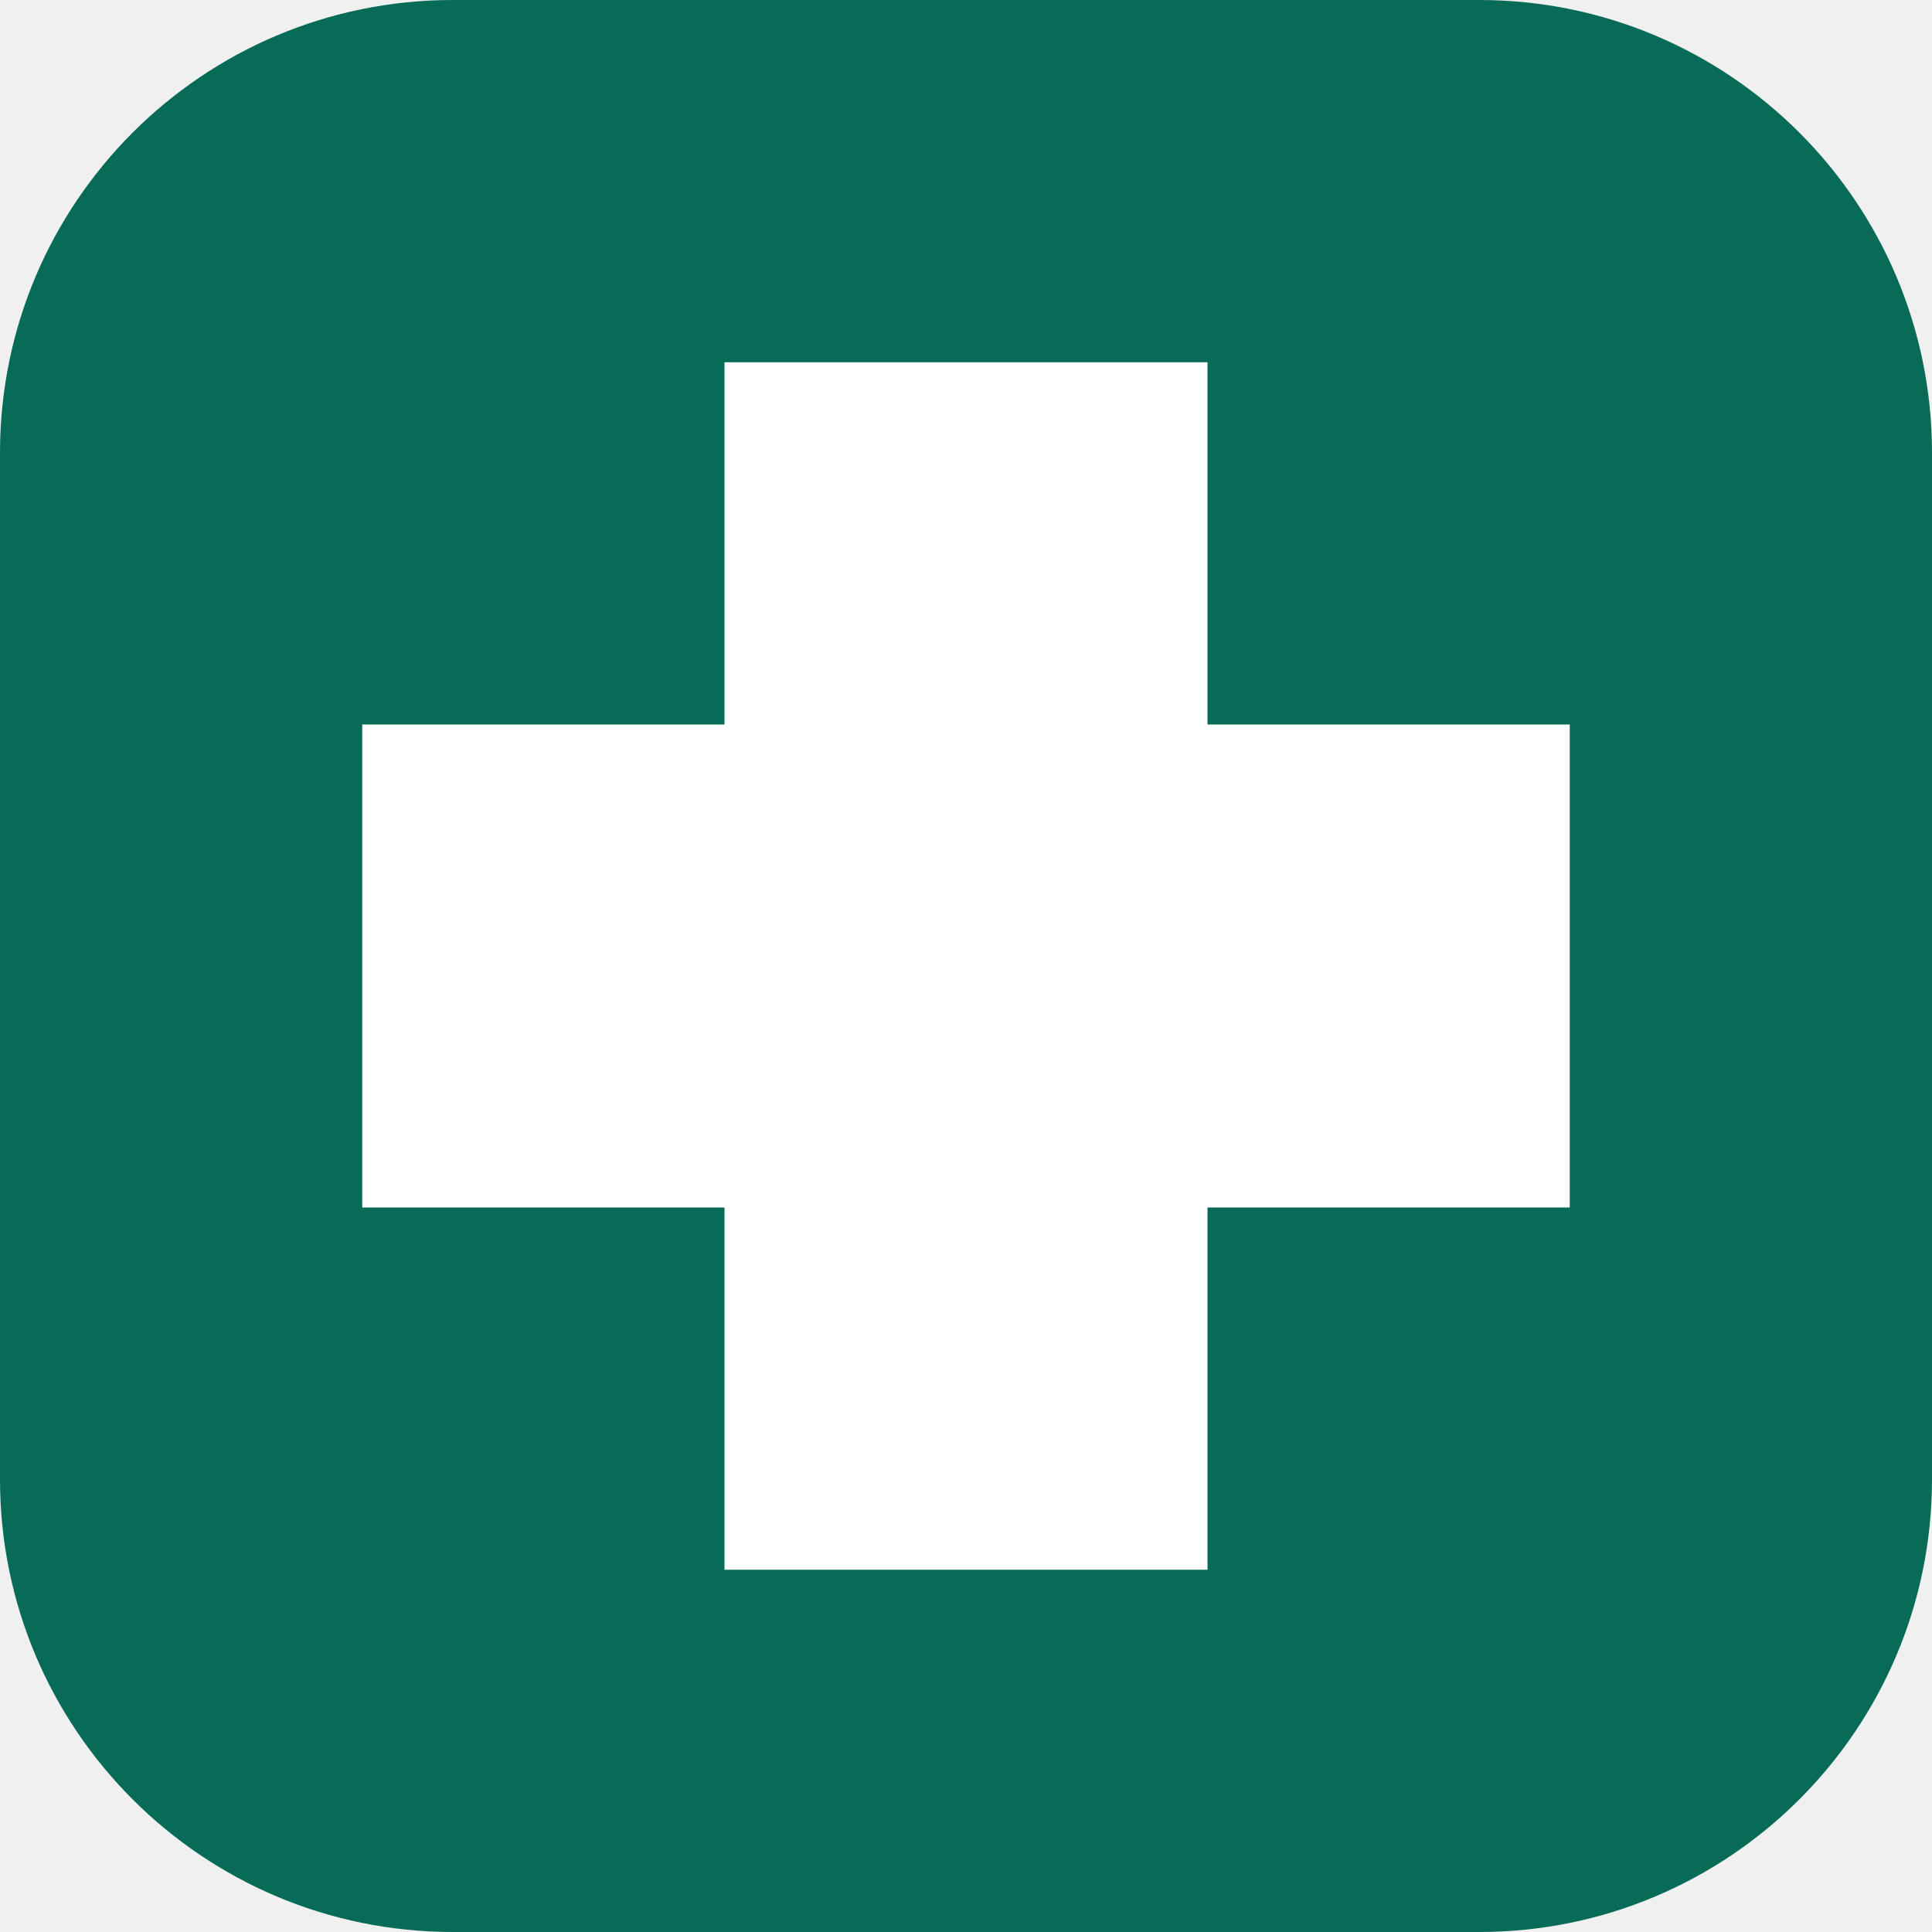
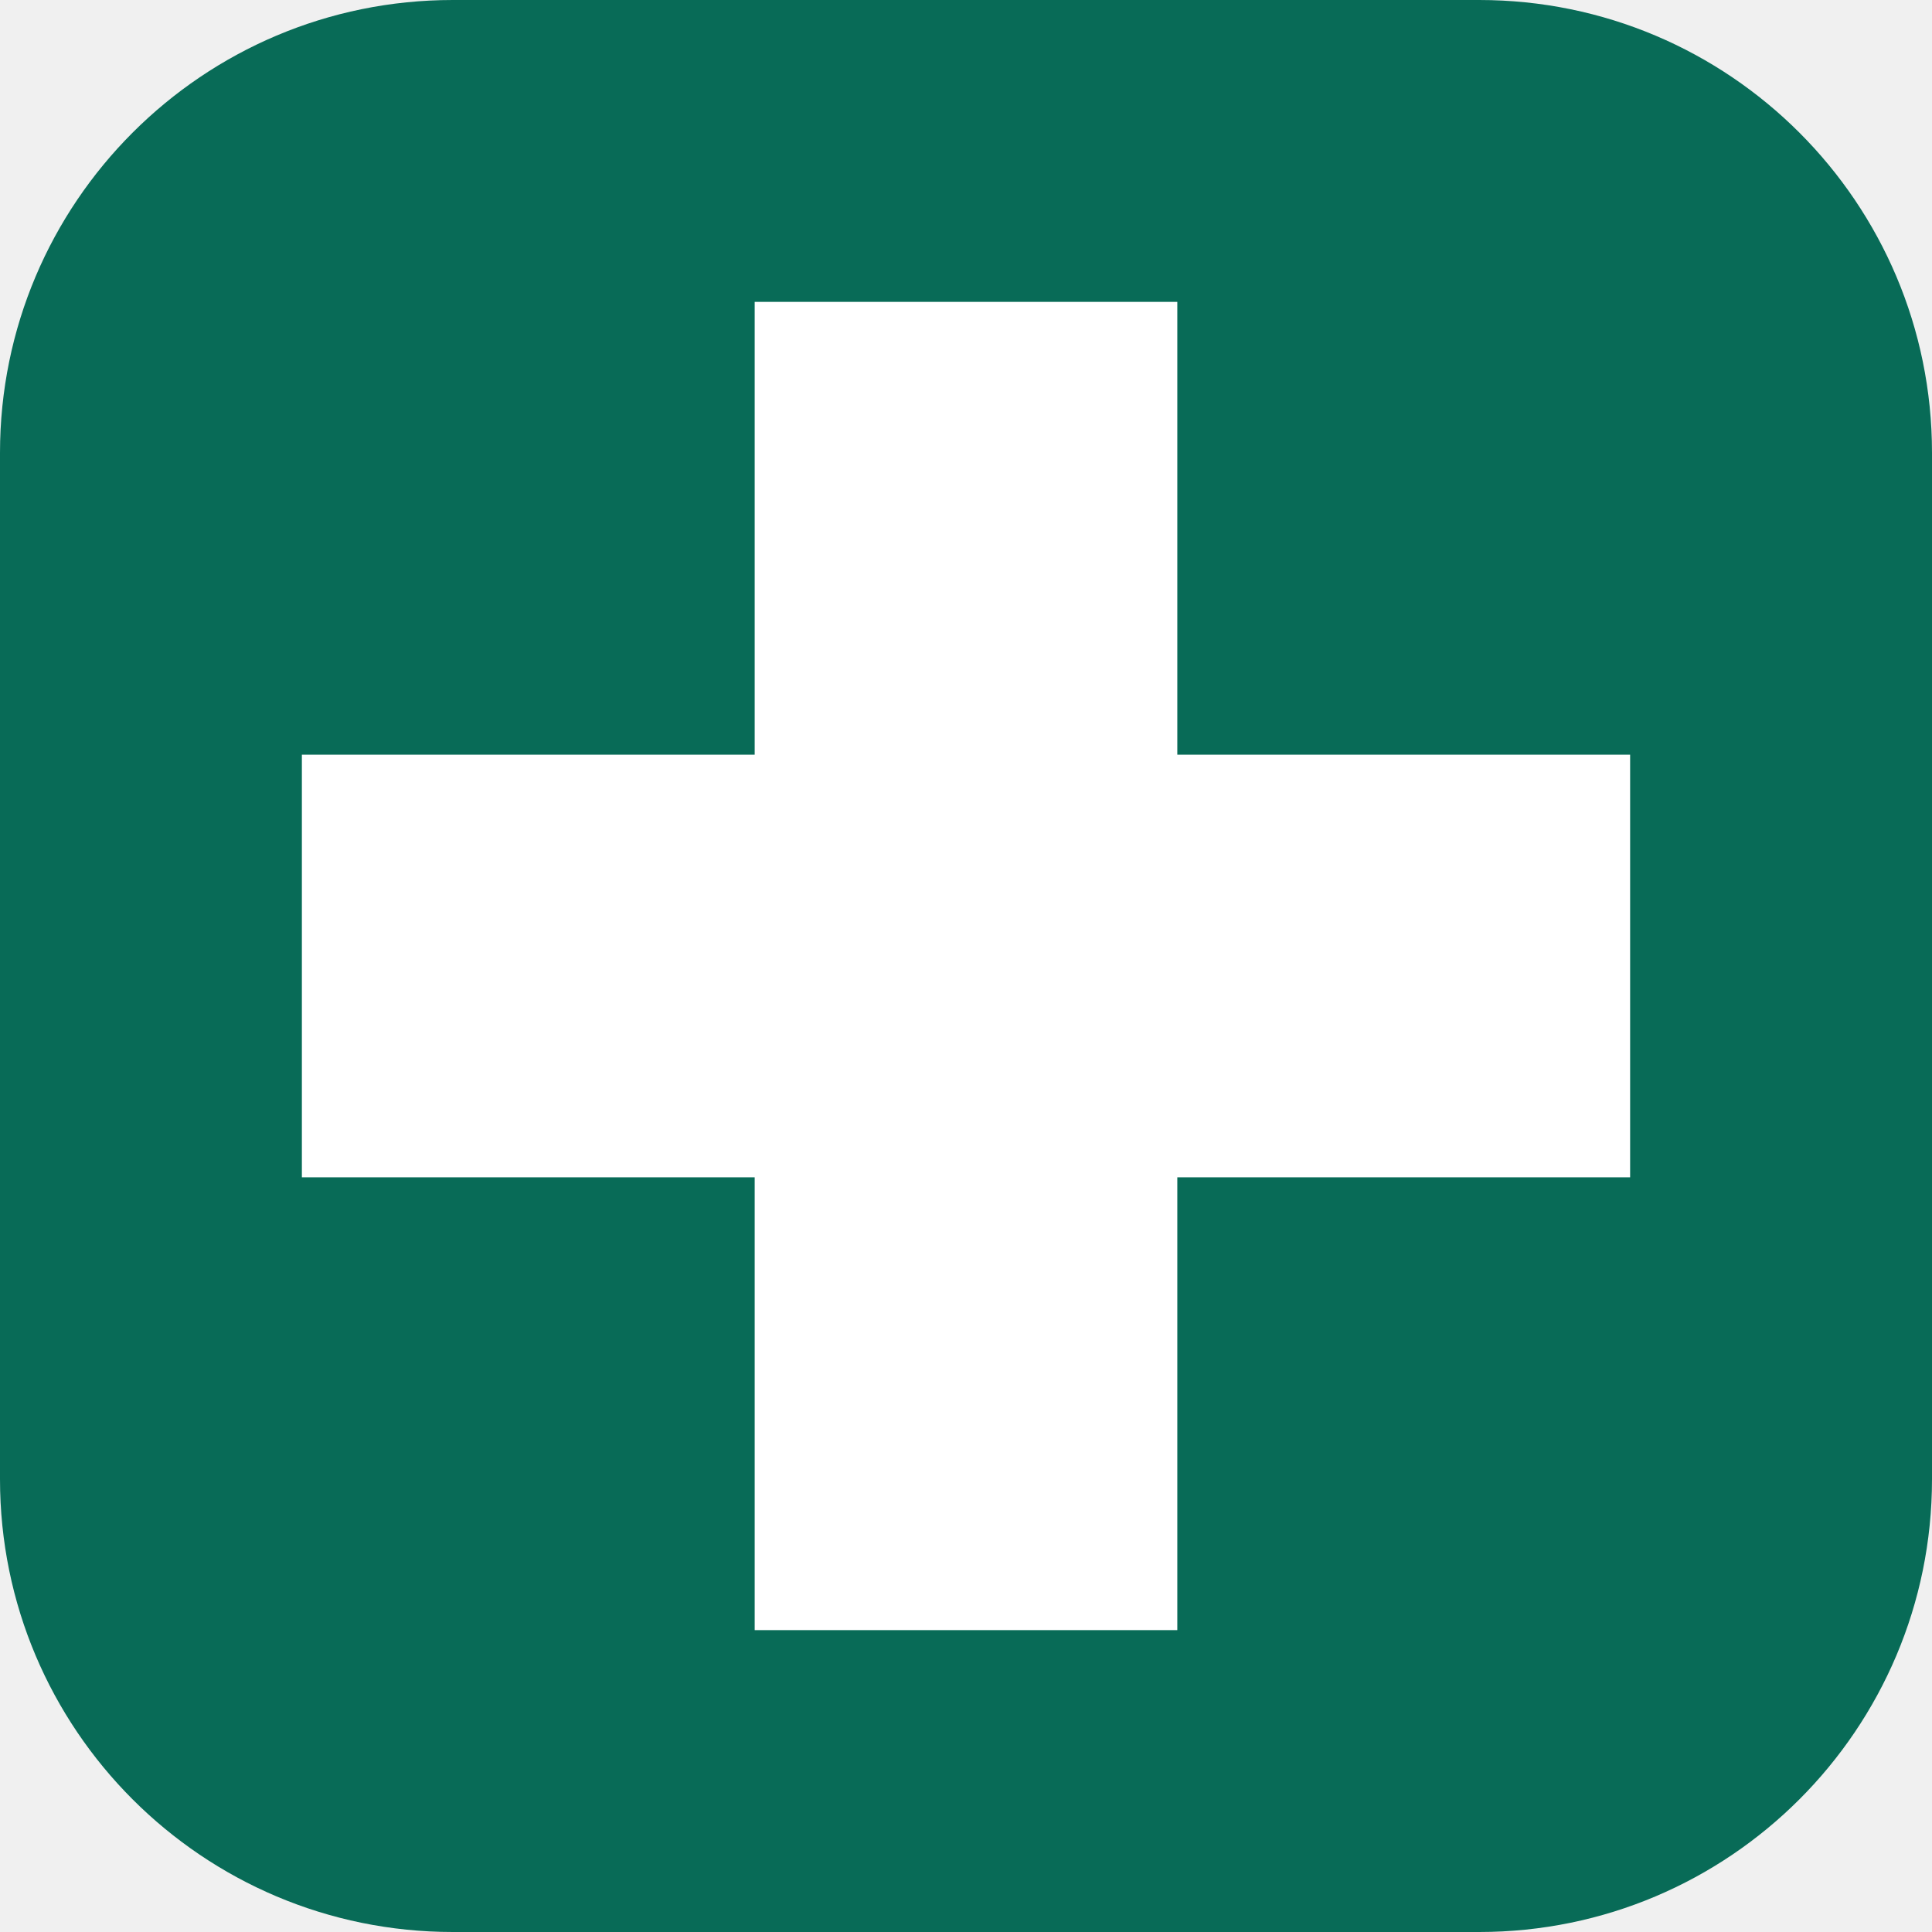
<svg xmlns="http://www.w3.org/2000/svg" viewBox="0 0 64 64">
  <rect width="64" height="64" rx="15" fill="#086B57" />
-   <path d="M24 12h16v12h12v16H40v12H24V40H12V24h12z" fill="#FFFFFF" />
+   <path d="M25 10h14v15h15v14H39v15H25V39H10V25h15z" fill="#FFFFFF" />
</svg>
